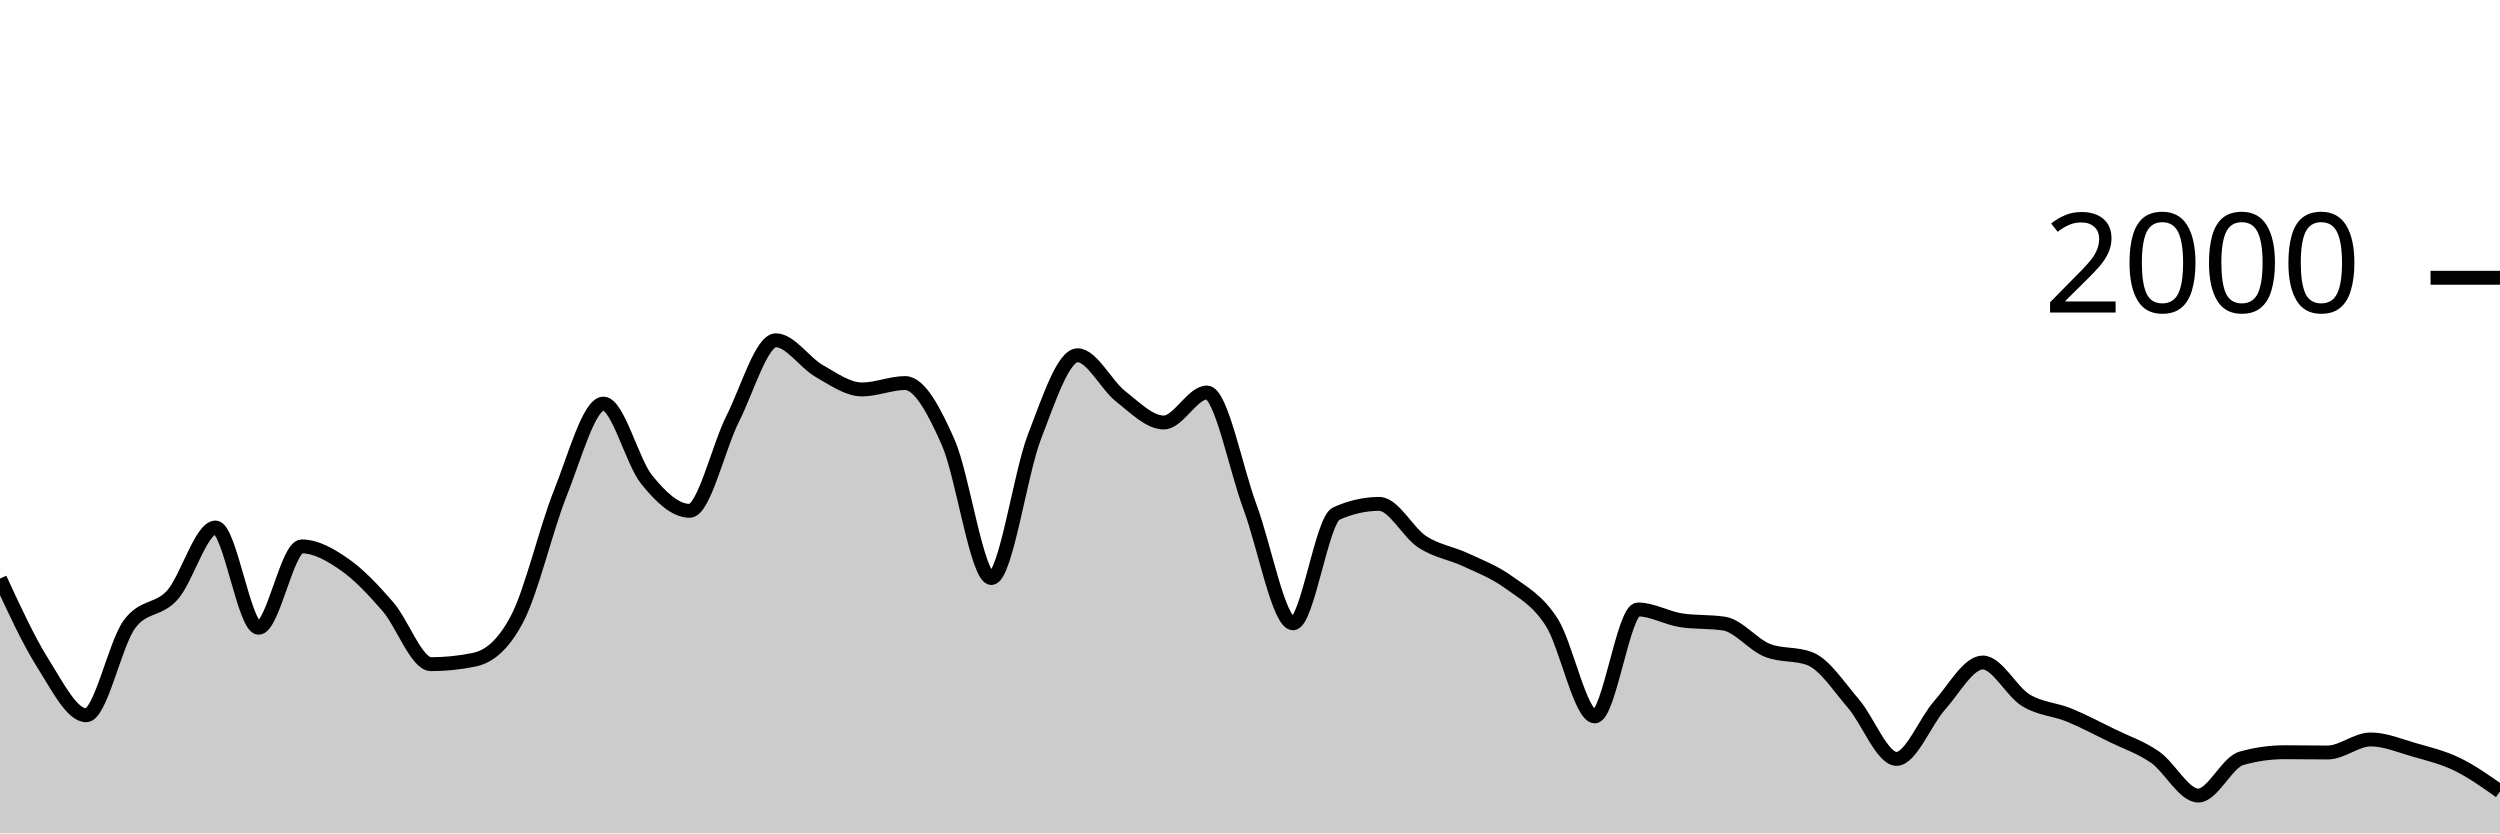
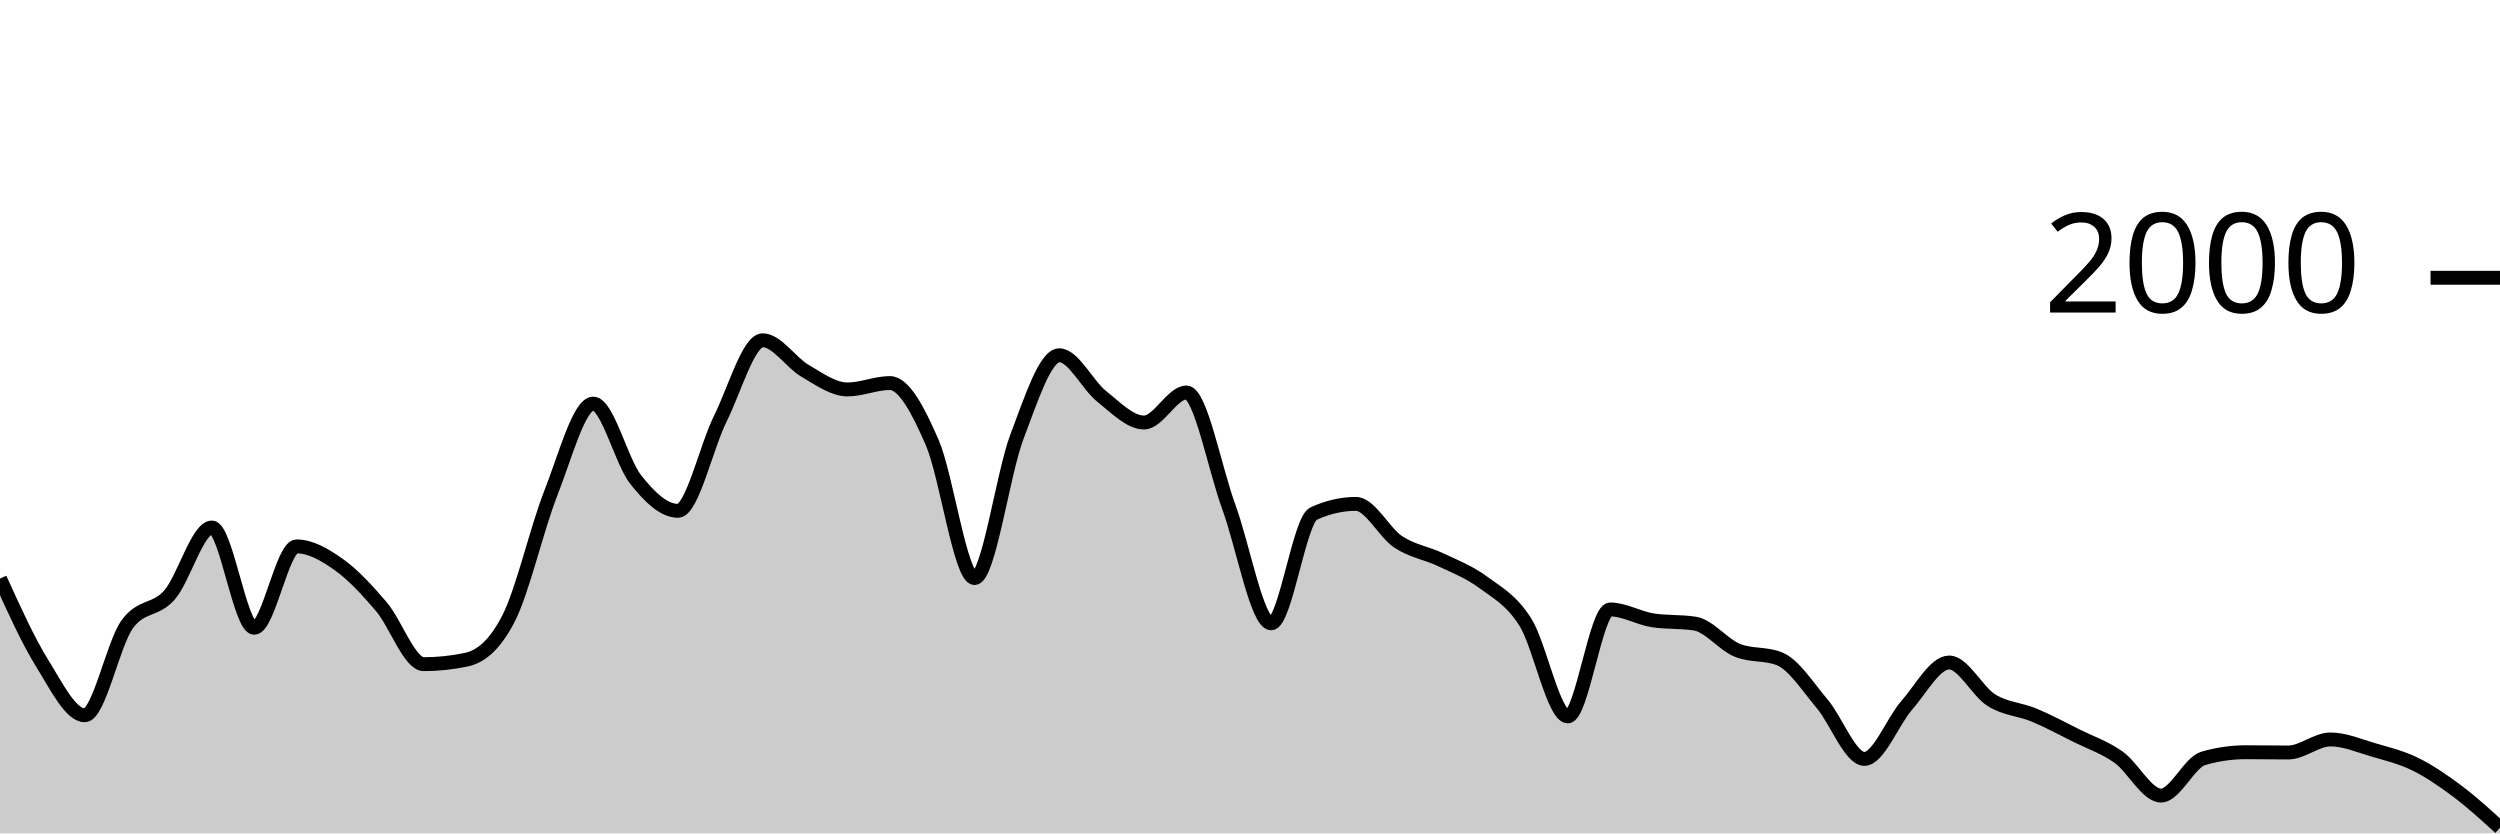
<svg xmlns="http://www.w3.org/2000/svg" viewBox="0 0 180 60">
  <g transform="translate(0,20)">
-     <path class="area" fill="rgba(0, 0, 0, 0.2)" d="M0,21.66C1.034,23.9,2.069,26.14,3.103,27.78C4.138,29.42,5.172,31.5,6.207,31.5C7.241,31.5,8.276,26.373,9.31,24.96C10.345,23.547,11.379,24.003,12.414,22.84C13.448,21.677,14.483,17.98,15.517,17.98C16.552,17.98,17.586,25.2,18.621,25.2C19.655,25.2,20.69,19.34,21.724,19.34C22.759,19.34,23.793,19.937,24.828,20.66C25.862,21.383,26.897,22.487,27.931,23.68C28.966,24.873,30,27.82,31.034,27.82C32.069,27.82,33.103,27.713,34.138,27.5C35.172,27.287,36.207,26.513,37.241,24.54C38.276,22.567,39.31,18.08,40.345,15.5C41.379,12.92,42.414,9.06,43.448,9.06C44.483,9.06,45.517,13.233,46.552,14.52C47.586,15.807,48.621,16.78,49.655,16.78C50.69,16.78,51.724,12.187,52.759,10.14C53.793,8.093,54.828,4.5,55.862,4.5C56.897,4.5,57.931,6.11,58.966,6.7C60,7.29,61.034,8.04,62.069,8.04C63.103,8.04,64.138,7.58,65.172,7.58C66.207,7.58,67.241,9.52,68.276,11.86C69.31,14.2,70.345,21.62,71.379,21.62C72.414,21.62,73.448,14.113,74.483,11.44C75.517,8.767,76.552,5.58,77.586,5.58C78.621,5.58,79.655,7.733,80.69,8.54C81.724,9.347,82.759,10.42,83.793,10.42C84.828,10.42,85.862,8.26,86.897,8.26C87.931,8.26,88.966,13.73,90,16.5C91.034,19.27,92.069,24.88,93.103,24.88C94.138,24.88,95.172,17.447,96.207,16.98C97.241,16.513,98.276,16.28,99.31,16.28C100.345,16.28,101.379,18.35,102.414,19.02C103.448,19.69,104.483,19.817,105.517,20.3C106.552,20.783,107.586,21.17,108.621,21.92C109.655,22.67,110.69,23.19,111.724,24.8C112.759,26.41,113.793,31.58,114.828,31.58C115.862,31.58,116.897,23.88,117.931,23.88C118.966,23.88,120,24.5,121.034,24.66C122.069,24.82,123.103,24.74,124.138,24.9C125.172,25.06,126.207,26.407,127.241,26.82C128.276,27.233,129.31,27.027,130.345,27.44C131.379,27.853,132.414,29.46,133.448,30.66C134.483,31.86,135.517,34.64,136.552,34.64C137.586,34.64,138.621,31.937,139.655,30.78C140.69,29.623,141.724,27.7,142.759,27.7C143.793,27.7,144.828,29.79,145.862,30.42C146.897,31.05,147.931,31.057,148.966,31.48C150,31.903,151.034,32.453,152.069,32.96C153.103,33.467,154.138,33.8,155.172,34.52C156.207,35.24,157.241,37.28,158.276,37.28C159.31,37.28,160.345,34.893,161.379,34.6C162.414,34.307,163.448,34.16,164.483,34.16C165.517,34.16,166.552,34.18,167.586,34.18C168.621,34.18,169.655,33.24,170.69,33.24C171.724,33.24,172.759,33.683,173.793,33.98C174.828,34.277,175.862,34.52,176.897,35.02C177.931,35.52,178.966,36.25,180,36.98L180,40C178.966,40,177.931,40,176.897,40C175.862,40,174.828,40,173.793,40C172.759,40,171.724,40,170.69,40C169.655,40,168.621,40,167.586,40C166.552,40,165.517,40,164.483,40C163.448,40,162.414,40,161.379,40C160.345,40,159.31,40,158.276,40C157.241,40,156.207,40,155.172,40C154.138,40,153.103,40,152.069,40C151.034,40,150,40,148.966,40C147.931,40,146.897,40,145.862,40C144.828,40,143.793,40,142.759,40C141.724,40,140.69,40,139.655,40C138.621,40,137.586,40,136.552,40C135.517,40,134.483,40,133.448,40C132.414,40,131.379,40,130.345,40C129.31,40,128.276,40,127.241,40C126.207,40,125.172,40,124.138,40C123.103,40,122.069,40,121.034,40C120,40,118.966,40,117.931,40C116.897,40,115.862,40,114.828,40C113.793,40,112.759,40,111.724,40C110.69,40,109.655,40,108.621,40C107.586,40,106.552,40,105.517,40C104.483,40,103.448,40,102.414,40C101.379,40,100.345,40,99.31,40C98.276,40,97.241,40,96.207,40C95.172,40,94.138,40,93.103,40C92.069,40,91.034,40,90,40C88.966,40,87.931,40,86.897,40C85.862,40,84.828,40,83.793,40C82.759,40,81.724,40,80.69,40C79.655,40,78.621,40,77.586,40C76.552,40,75.517,40,74.483,40C73.448,40,72.414,40,71.379,40C70.345,40,69.31,40,68.276,40C67.241,40,66.207,40,65.172,40C64.138,40,63.103,40,62.069,40C61.034,40,60,40,58.966,40C57.931,40,56.897,40,55.862,40C54.828,40,53.793,40,52.759,40C51.724,40,50.69,40,49.655,40C48.621,40,47.586,40,46.552,40C45.517,40,44.483,40,43.448,40C42.414,40,41.379,40,40.345,40C39.31,40,38.276,40,37.241,40C36.207,40,35.172,40,34.138,40C33.103,40,32.069,40,31.034,40C30,40,28.966,40,27.931,40C26.897,40,25.862,40,24.828,40C23.793,40,22.759,40,21.724,40C20.69,40,19.655,40,18.621,40C17.586,40,16.552,40,15.517,40C14.483,40,13.448,40,12.414,40C11.379,40,10.345,40,9.31,40C8.276,40,7.241,40,6.207,40C5.172,40,4.138,40,3.103,40C2.069,40,1.034,40,0,40Z" />
-     <path class="line" stroke="black" fill="none" d="M0,21.66C1.034,23.9,2.069,26.14,3.103,27.78C4.138,29.42,5.172,31.5,6.207,31.5C7.241,31.5,8.276,26.373,9.31,24.96C10.345,23.547,11.379,24.003,12.414,22.84C13.448,21.677,14.483,17.98,15.517,17.98C16.552,17.98,17.586,25.2,18.621,25.2C19.655,25.2,20.69,19.34,21.724,19.34C22.759,19.34,23.793,19.937,24.828,20.66C25.862,21.383,26.897,22.487,27.931,23.68C28.966,24.873,30,27.82,31.034,27.82C32.069,27.82,33.103,27.713,34.138,27.5C35.172,27.287,36.207,26.513,37.241,24.54C38.276,22.567,39.31,18.08,40.345,15.5C41.379,12.92,42.414,9.06,43.448,9.06C44.483,9.06,45.517,13.233,46.552,14.52C47.586,15.807,48.621,16.78,49.655,16.78C50.69,16.78,51.724,12.187,52.759,10.14C53.793,8.093,54.828,4.5,55.862,4.5C56.897,4.5,57.931,6.11,58.966,6.7C60,7.29,61.034,8.04,62.069,8.04C63.103,8.04,64.138,7.58,65.172,7.58C66.207,7.58,67.241,9.52,68.276,11.86C69.31,14.2,70.345,21.62,71.379,21.62C72.414,21.62,73.448,14.113,74.483,11.44C75.517,8.767,76.552,5.58,77.586,5.58C78.621,5.58,79.655,7.733,80.69,8.54C81.724,9.347,82.759,10.42,83.793,10.42C84.828,10.42,85.862,8.26,86.897,8.26C87.931,8.26,88.966,13.73,90,16.5C91.034,19.27,92.069,24.88,93.103,24.88C94.138,24.88,95.172,17.447,96.207,16.98C97.241,16.513,98.276,16.28,99.31,16.28C100.345,16.28,101.379,18.35,102.414,19.02C103.448,19.69,104.483,19.817,105.517,20.3C106.552,20.783,107.586,21.17,108.621,21.92C109.655,22.67,110.69,23.19,111.724,24.8C112.759,26.41,113.793,31.58,114.828,31.58C115.862,31.58,116.897,23.88,117.931,23.88C118.966,23.88,120,24.5,121.034,24.66C122.069,24.82,123.103,24.74,124.138,24.9C125.172,25.06,126.207,26.407,127.241,26.82C128.276,27.233,129.31,27.027,130.345,27.44C131.379,27.853,132.414,29.46,133.448,30.66C134.483,31.86,135.517,34.64,136.552,34.64C137.586,34.64,138.621,31.937,139.655,30.78C140.69,29.623,141.724,27.7,142.759,27.7C143.793,27.7,144.828,29.79,145.862,30.42C146.897,31.05,147.931,31.057,148.966,31.48C150,31.903,151.034,32.453,152.069,32.96C153.103,33.467,154.138,33.8,155.172,34.52C156.207,35.24,157.241,37.28,158.276,37.28C159.31,37.28,160.345,34.893,161.379,34.6C162.414,34.307,163.448,34.16,164.483,34.16C165.517,34.16,166.552,34.18,167.586,34.18C168.621,34.18,169.655,33.24,170.69,33.24C171.724,33.24,172.759,33.683,173.793,33.98C174.828,34.277,175.862,34.52,176.897,35.02C177.931,35.52,178.966,36.25,180,36.98" />
+     <path class="area" fill="rgba(0, 0, 0, 0.2)" d="M0,21.66C1.017,23.9,2.034,26.14,3.051,27.78C4.068,29.42,5.085,31.5,6.102,31.5C7.119,31.5,8.136,26.373,9.153,24.96C10.169,23.547,11.186,24.003,12.203,22.84C13.22,21.677,14.237,17.98,15.254,17.98C16.271,17.98,17.288,25.2,18.305,25.2C19.322,25.2,20.339,19.34,21.356,19.34C22.373,19.34,23.39,19.937,24.407,20.66C25.424,21.383,26.441,22.487,27.458,23.68C28.475,24.873,29.492,27.82,30.508,27.82C31.525,27.82,32.542,27.713,33.559,27.5C34.576,27.287,35.593,26.513,36.61,24.54C37.627,22.567,38.644,18.08,39.661,15.5C40.678,12.92,41.695,9.06,42.712,9.06C43.729,9.06,44.746,13.233,45.763,14.52C46.78,15.807,47.797,16.78,48.814,16.78C49.831,16.78,50.847,12.187,51.864,10.14C52.881,8.093,53.898,4.5,54.915,4.5C55.932,4.5,56.949,6.11,57.966,6.7C58.983,7.29,60,8.04,61.017,8.04C62.034,8.04,63.051,7.58,64.068,7.58C65.085,7.58,66.102,9.52,67.119,11.86C68.136,14.2,69.153,21.62,70.169,21.62C71.186,21.62,72.203,14.113,73.22,11.44C74.237,8.767,75.254,5.58,76.271,5.58C77.288,5.58,78.305,7.733,79.322,8.54C80.339,9.347,81.356,10.42,82.373,10.42C83.39,10.42,84.407,8.26,85.424,8.26C86.441,8.26,87.458,13.73,88.475,16.5C89.492,19.27,90.508,24.88,91.525,24.88C92.542,24.88,93.559,17.447,94.576,16.98C95.593,16.513,96.61,16.28,97.627,16.28C98.644,16.28,99.661,18.35,100.678,19.02C101.695,19.69,102.712,19.817,103.729,20.3C104.746,20.783,105.763,21.17,106.78,21.92C107.797,22.67,108.814,23.19,109.831,24.8C110.847,26.41,111.864,31.58,112.881,31.58C113.898,31.58,114.915,23.88,115.932,23.88C116.949,23.88,117.966,24.5,118.983,24.66C120,24.82,121.017,24.74,122.034,24.9C123.051,25.06,124.068,26.407,125.085,26.82C126.102,27.233,127.119,27.027,128.136,27.44C129.153,27.853,130.169,29.46,131.186,30.66C132.203,31.86,133.22,34.64,134.237,34.64C135.254,34.64,136.271,31.937,137.288,30.78C138.305,29.623,139.322,27.7,140.339,27.7C141.356,27.7,142.373,29.79,143.39,30.42C144.407,31.05,145.424,31.057,146.441,31.48C147.458,31.903,148.475,32.453,149.492,32.96C150.508,33.467,151.525,33.8,152.542,34.52C153.559,35.24,154.576,37.28,155.593,37.28C156.61,37.28,157.627,34.893,158.644,34.6C159.661,34.307,160.678,34.16,161.695,34.16C162.712,34.16,163.729,34.18,164.746,34.18C165.763,34.18,166.78,33.24,167.797,33.24C168.814,33.24,169.831,33.683,170.847,33.98C171.864,34.277,172.881,34.52,173.898,35.02C174.915,35.52,175.932,36.217,176.949,36.98C177.966,37.743,178.983,38.672,180,39.6L180,40C178.983,40,177.966,40,176.949,40C175.932,40,174.915,40,173.898,40C172.881,40,171.864,40,170.847,40C169.831,40,168.814,40,167.797,40C166.78,40,165.763,40,164.746,40C163.729,40,162.712,40,161.695,40C160.678,40,159.661,40,158.644,40C157.627,40,156.61,40,155.593,40C154.576,40,153.559,40,152.542,40C151.525,40,150.508,40,149.492,40C148.475,40,147.458,40,146.441,40C145.424,40,144.407,40,143.39,40C142.373,40,141.356,40,140.339,40C139.322,40,138.305,40,137.288,40C136.271,40,135.254,40,134.237,40C133.22,40,132.203,40,131.186,40C130.169,40,129.153,40,128.136,40C127.119,40,126.102,40,125.085,40C124.068,40,123.051,40,122.034,40C121.017,40,120,40,118.983,40C117.966,40,116.949,40,115.932,40C114.915,40,113.898,40,112.881,40C111.864,40,110.847,40,109.831,40C108.814,40,107.797,40,106.78,40C105.763,40,104.746,40,103.729,40C102.712,40,101.695,40,100.678,40C99.661,40,98.644,40,97.627,40C96.61,40,95.593,40,94.576,40C93.559,40,92.542,40,91.525,40C90.508,40,89.492,40,88.475,40C87.458,40,86.441,40,85.424,40C84.407,40,83.39,40,82.373,40C81.356,40,80.339,40,79.322,40C78.305,40,77.288,40,76.271,40C75.254,40,74.237,40,73.22,40C72.203,40,71.186,40,70.169,40C69.153,40,68.136,40,67.119,40C66.102,40,65.085,40,64.068,40C63.051,40,62.034,40,61.017,40C60,40,58.983,40,57.966,40C56.949,40,55.932,40,54.915,40C53.898,40,52.881,40,51.864,40C50.847,40,49.831,40,48.814,40C47.797,40,46.78,40,45.763,40C44.746,40,43.729,40,42.712,40C41.695,40,40.678,40,39.661,40C38.644,40,37.627,40,36.61,40C35.593,40,34.576,40,33.559,40C32.542,40,31.525,40,30.508,40C29.492,40,28.475,40,27.458,40C26.441,40,25.424,40,24.407,40C23.39,40,22.373,40,21.356,40C20.339,40,19.322,40,18.305,40C17.288,40,16.271,40,15.254,40C14.237,40,13.22,40,12.203,40C11.186,40,10.169,40,9.153,40C8.136,40,7.119,40,6.102,40C5.085,40,4.068,40,3.051,40C2.034,40,1.017,40,0,40Z" />
+     <path class="line" stroke="black" fill="none" d="M0,21.66C1.017,23.9,2.034,26.14,3.051,27.78C4.068,29.42,5.085,31.5,6.102,31.5C7.119,31.5,8.136,26.373,9.153,24.96C10.169,23.547,11.186,24.003,12.203,22.84C13.22,21.677,14.237,17.98,15.254,17.98C16.271,17.98,17.288,25.2,18.305,25.2C19.322,25.2,20.339,19.34,21.356,19.34C22.373,19.34,23.39,19.937,24.407,20.66C25.424,21.383,26.441,22.487,27.458,23.68C28.475,24.873,29.492,27.82,30.508,27.82C31.525,27.82,32.542,27.713,33.559,27.5C34.576,27.287,35.593,26.513,36.61,24.54C37.627,22.567,38.644,18.08,39.661,15.5C40.678,12.92,41.695,9.06,42.712,9.06C43.729,9.06,44.746,13.233,45.763,14.52C46.78,15.807,47.797,16.78,48.814,16.78C49.831,16.78,50.847,12.187,51.864,10.14C52.881,8.093,53.898,4.5,54.915,4.5C55.932,4.5,56.949,6.11,57.966,6.7C58.983,7.29,60,8.04,61.017,8.04C62.034,8.04,63.051,7.58,64.068,7.58C65.085,7.58,66.102,9.52,67.119,11.86C68.136,14.2,69.153,21.62,70.169,21.62C71.186,21.62,72.203,14.113,73.22,11.44C74.237,8.767,75.254,5.58,76.271,5.58C77.288,5.58,78.305,7.733,79.322,8.54C80.339,9.347,81.356,10.42,82.373,10.42C83.39,10.42,84.407,8.26,85.424,8.26C86.441,8.26,87.458,13.73,88.475,16.5C89.492,19.27,90.508,24.88,91.525,24.88C92.542,24.88,93.559,17.447,94.576,16.98C95.593,16.513,96.61,16.28,97.627,16.28C98.644,16.28,99.661,18.35,100.678,19.02C101.695,19.69,102.712,19.817,103.729,20.3C104.746,20.783,105.763,21.17,106.78,21.92C107.797,22.67,108.814,23.19,109.831,24.8C110.847,26.41,111.864,31.58,112.881,31.58C113.898,31.58,114.915,23.88,115.932,23.88C116.949,23.88,117.966,24.5,118.983,24.66C120,24.82,121.017,24.74,122.034,24.9C123.051,25.06,124.068,26.407,125.085,26.82C126.102,27.233,127.119,27.027,128.136,27.44C129.153,27.853,130.169,29.46,131.186,30.66C132.203,31.86,133.22,34.64,134.237,34.64C135.254,34.64,136.271,31.937,137.288,30.78C138.305,29.623,139.322,27.7,140.339,27.7C141.356,27.7,142.373,29.79,143.39,30.42C144.407,31.05,145.424,31.057,146.441,31.48C147.458,31.903,148.475,32.453,149.492,32.96C150.508,33.467,151.525,33.8,152.542,34.52C153.559,35.24,154.576,37.28,155.593,37.28C156.61,37.28,157.627,34.893,158.644,34.6C159.661,34.307,160.678,34.16,161.695,34.16C162.712,34.16,163.729,34.18,164.746,34.18C165.763,34.18,166.78,33.24,167.797,33.24C168.814,33.24,169.831,33.683,170.847,33.98C171.864,34.277,172.881,34.52,173.898,35.02C174.915,35.52,175.932,36.217,176.949,36.98C177.966,37.743,178.983,38.672,180,39.6" />
    <path class="axis-ceiling" stroke-width="1" stroke="black" fill="none" d="M175,0L180,0" />
    <text class="axis-ceiling-label" font-family="sans-serif" text-anchor="end" font-size="10px" x="170" y="2.5">2000</text>
  </g>
</svg>
